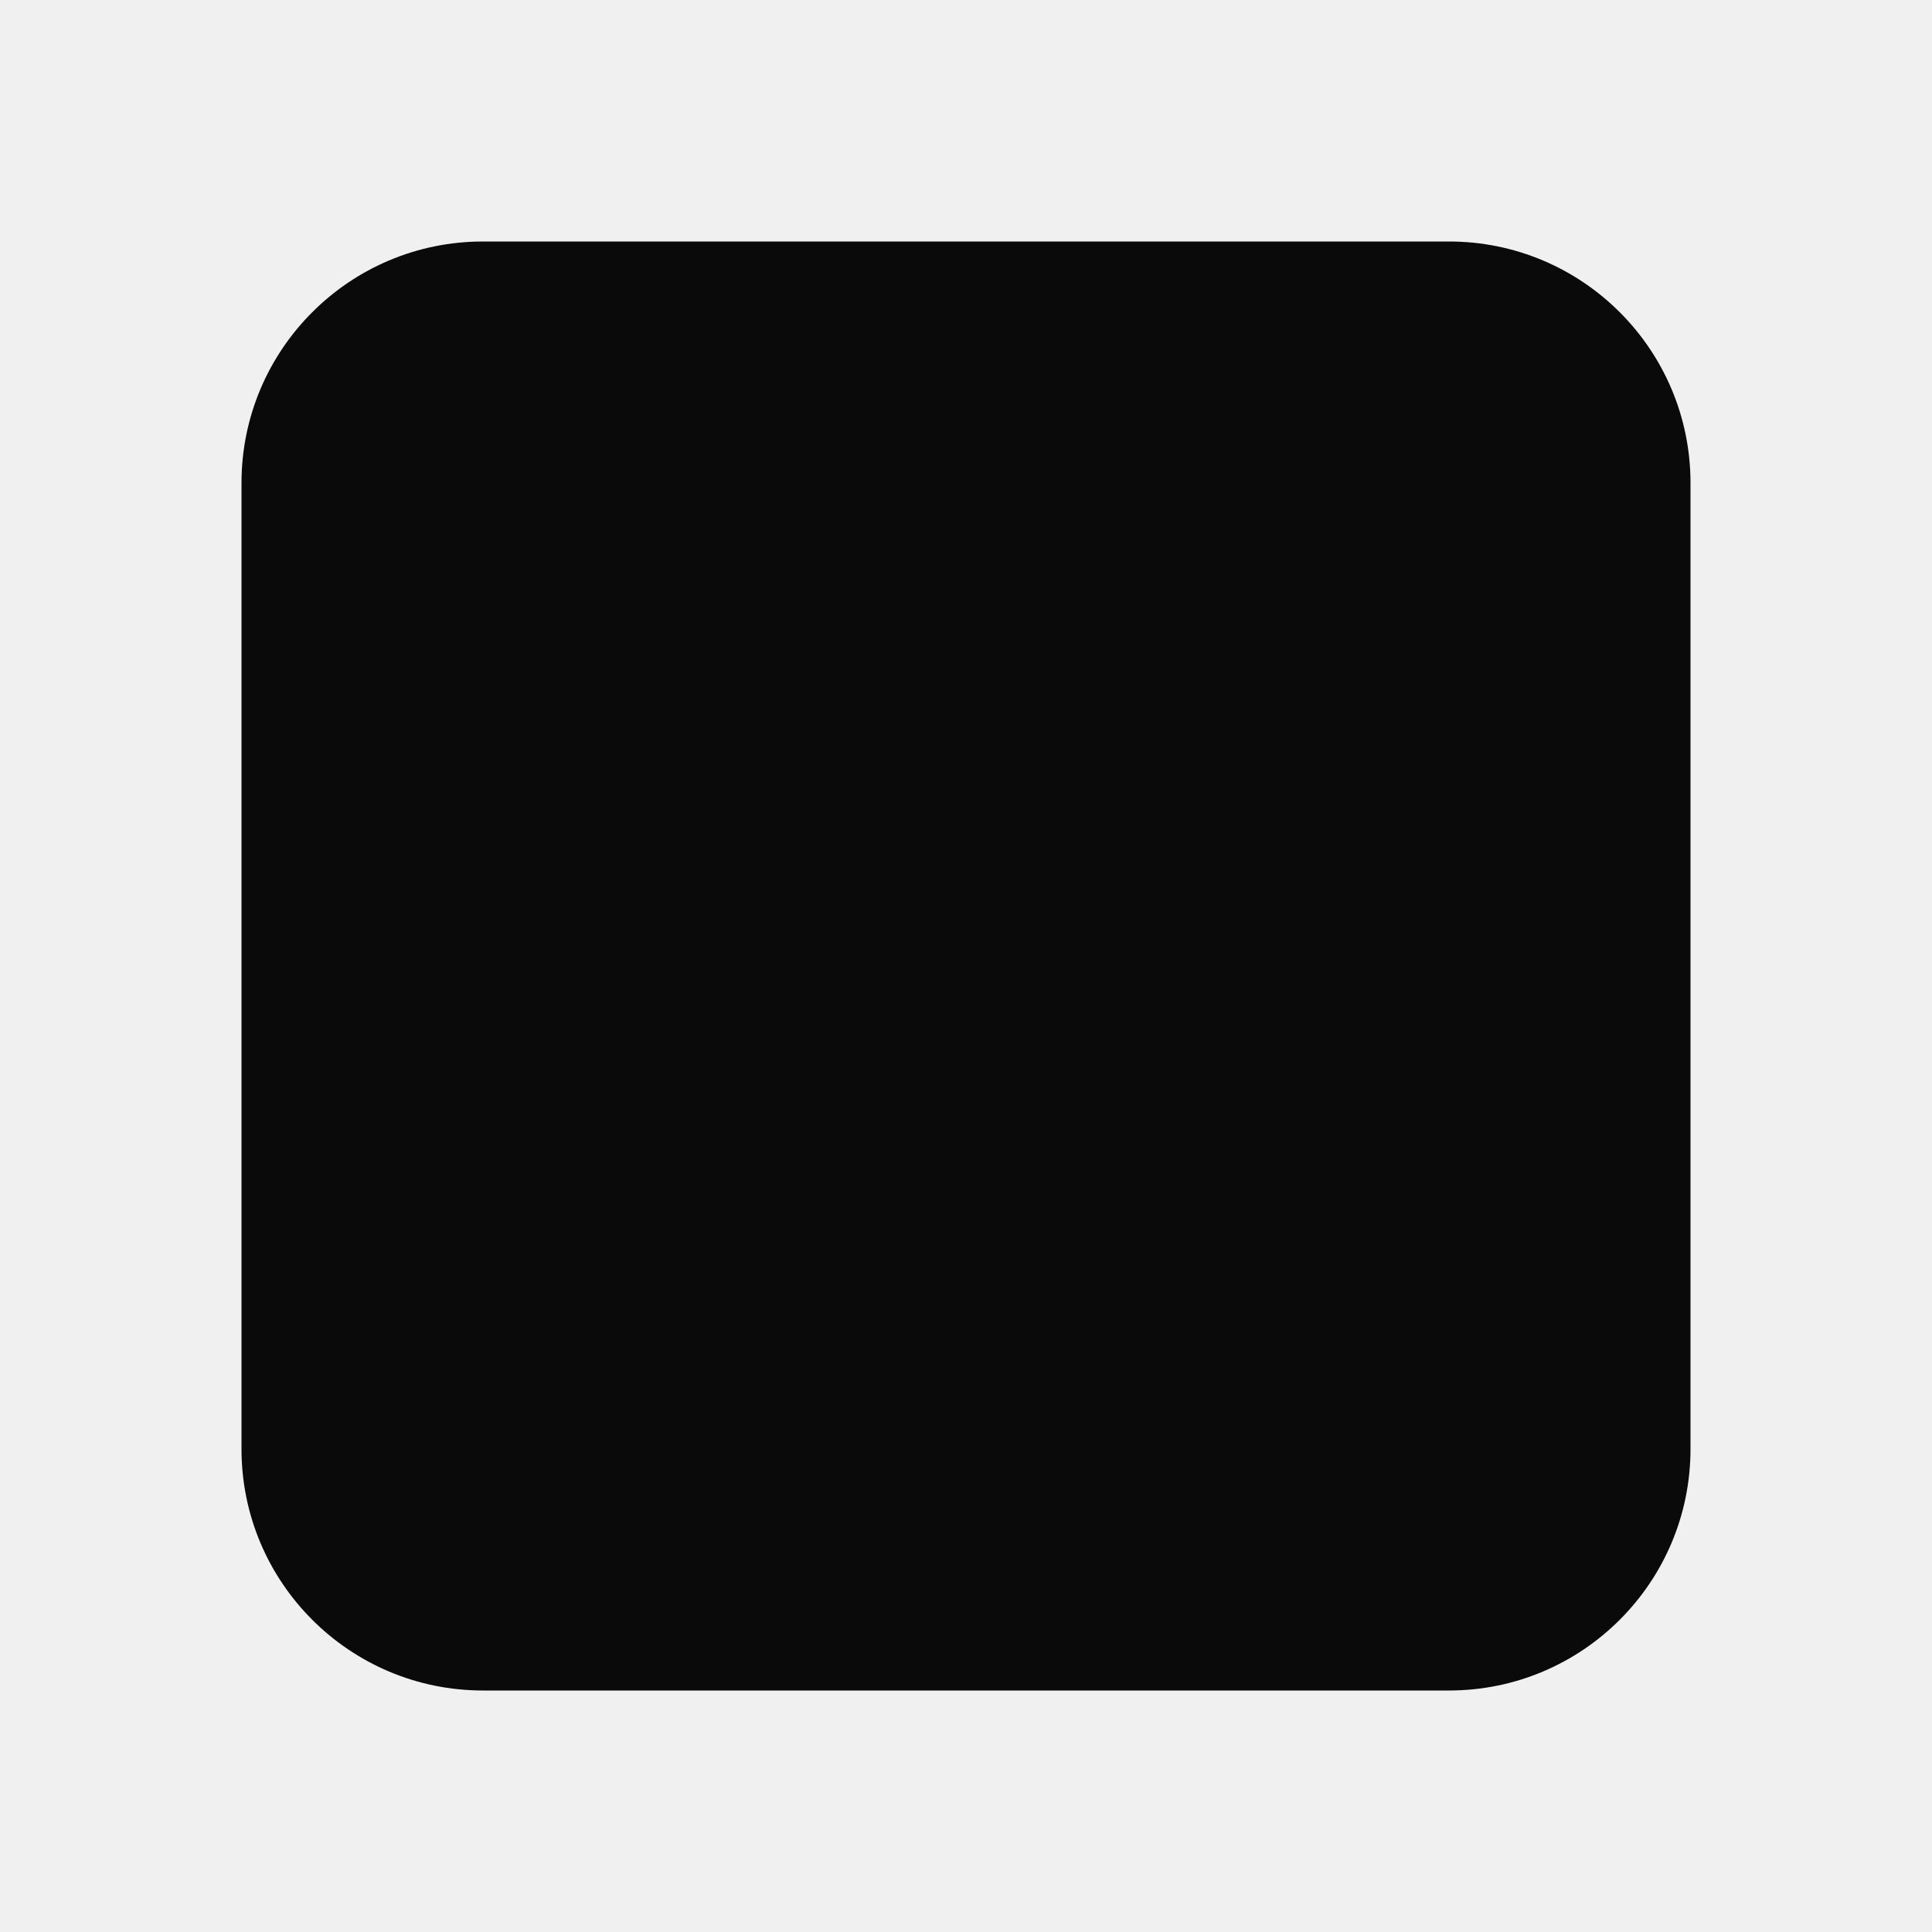
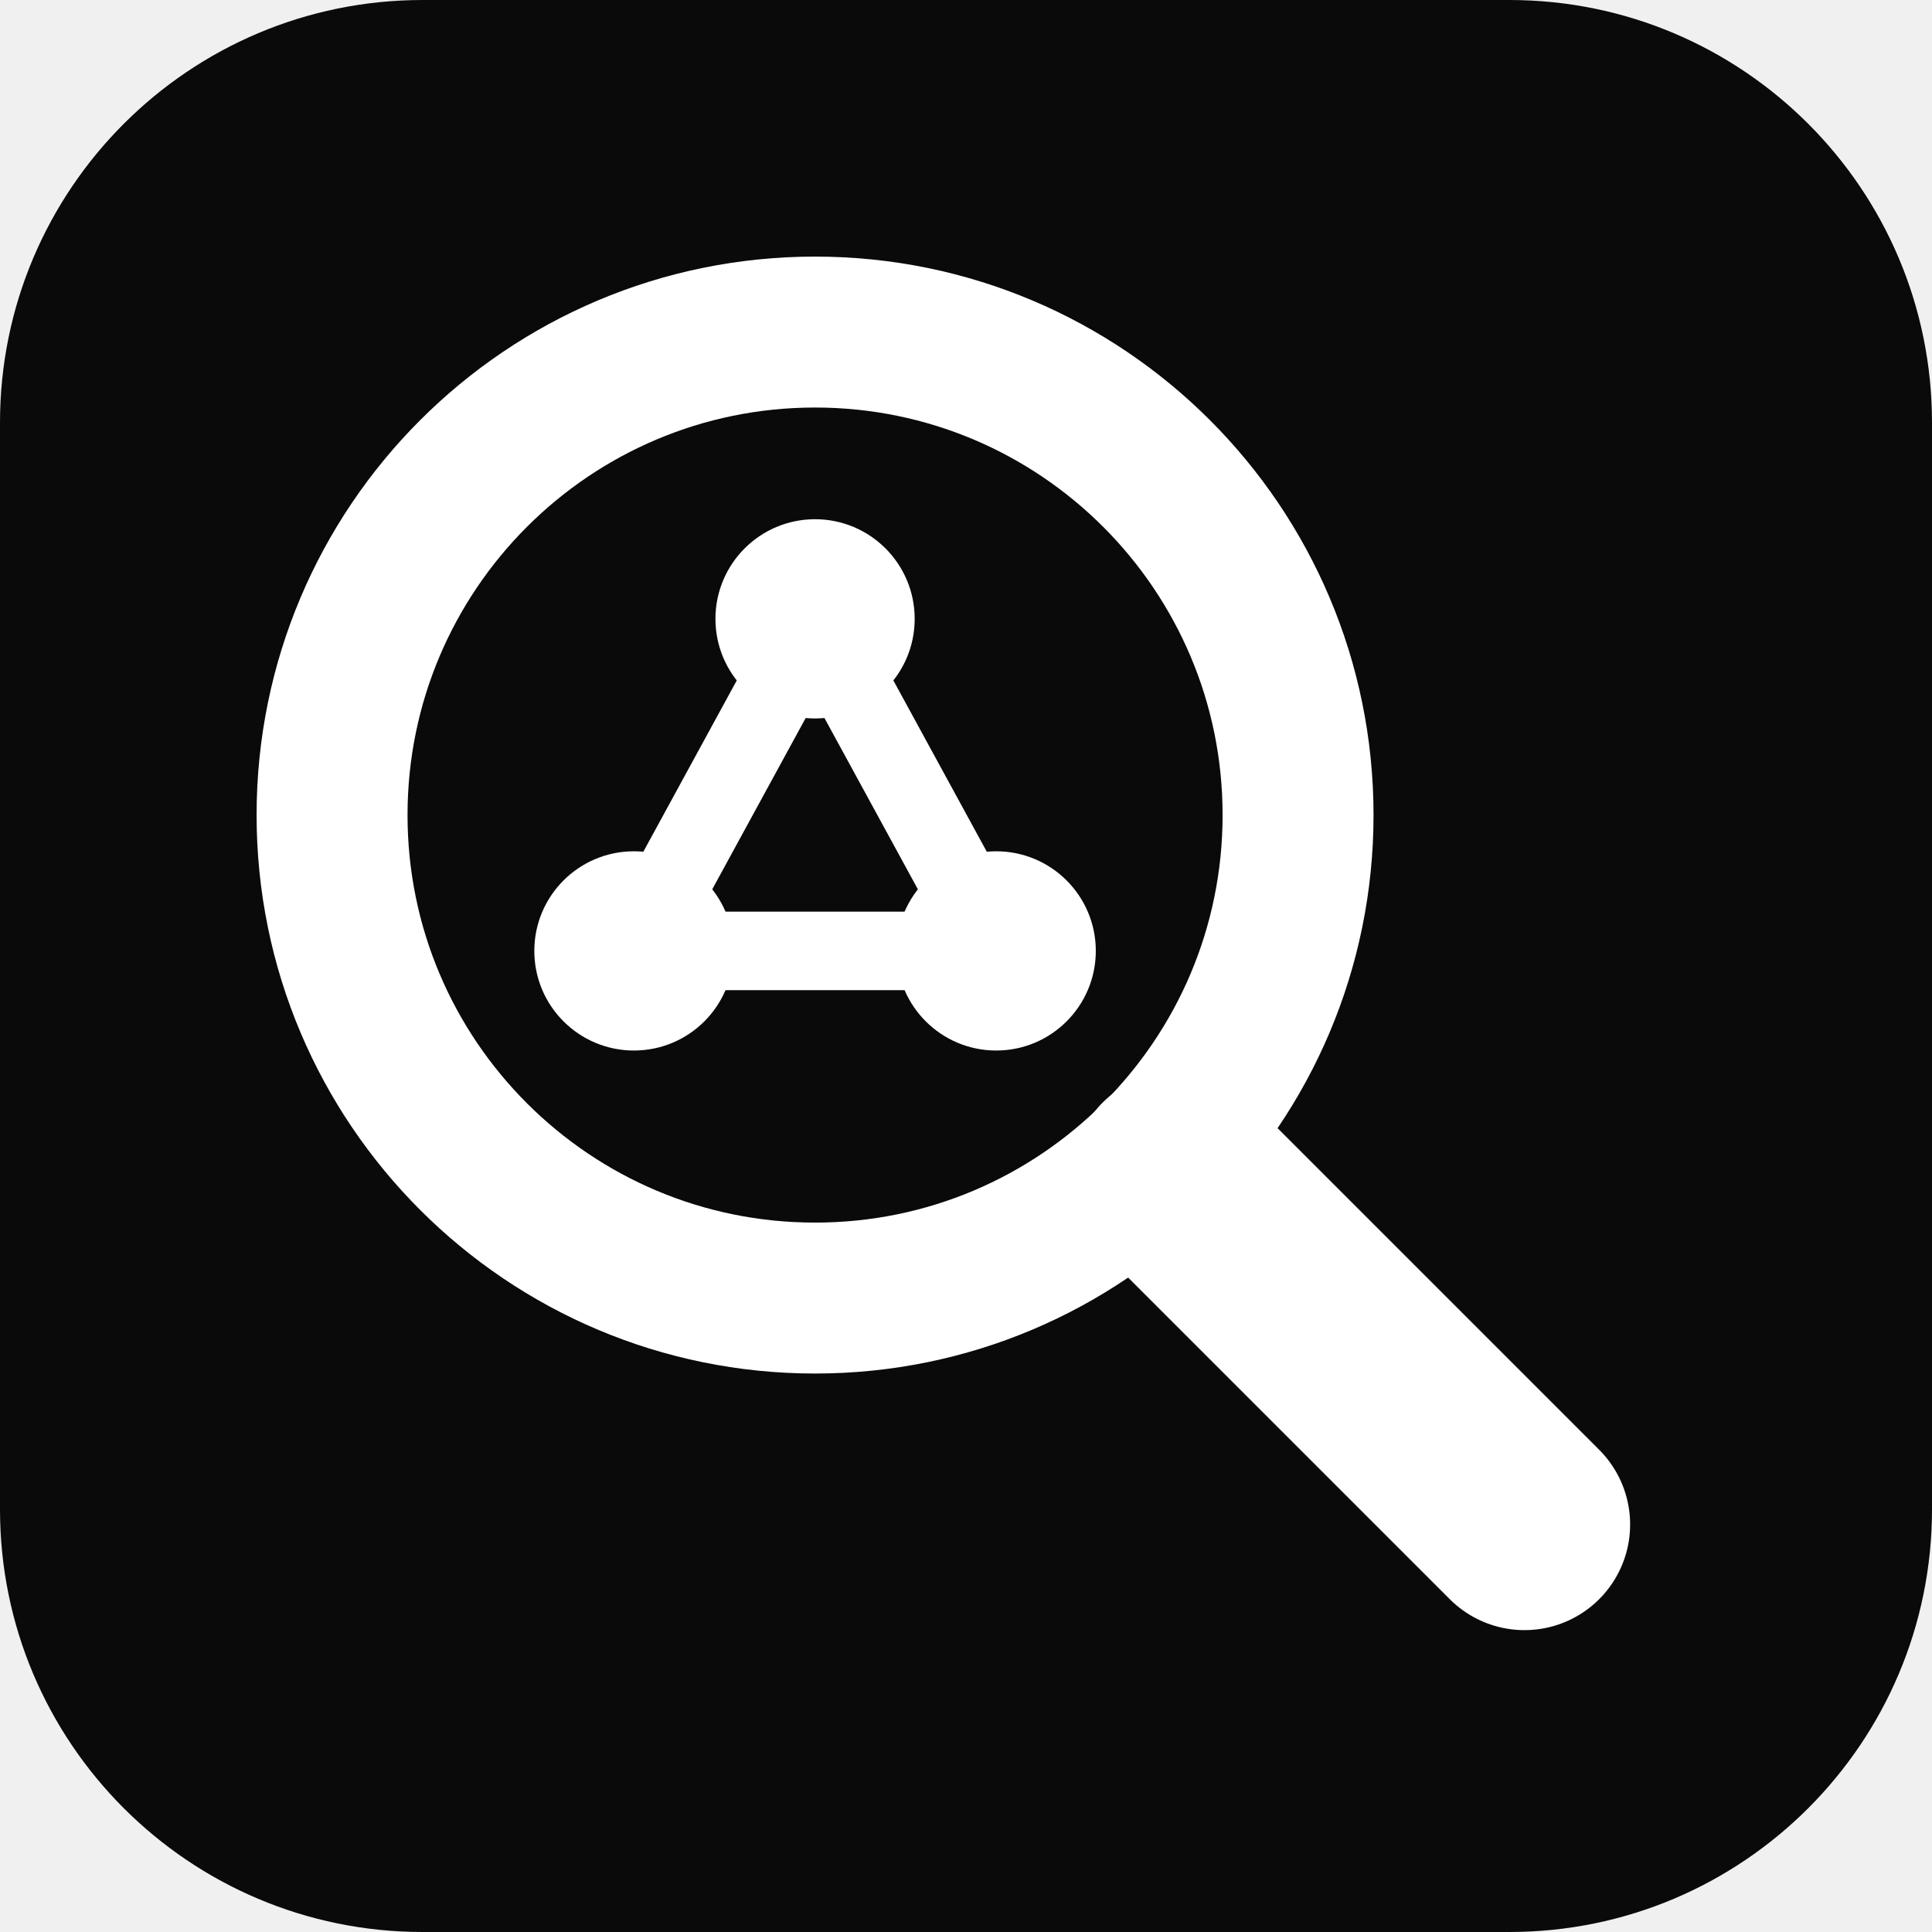
- <svg xmlns="http://www.w3.org/2000/svg" viewBox="0 0 16 16">
-   <rect x="2" y="2" width="12" height="12" rx="2" fill="#0A0A0A" />
+ <svg xmlns="http://www.w3.org/2000/svg" viewBox="0 0 64 64" fill="none">
+   <rect width="64" height="64" rx="14" fill="#0A0A0A" />
+   <path d="M21 31.5 L27 20.5 L33 31.5 Z" stroke="#FFFFFF" stroke-width="2.6" stroke-linejoin="round" />
+   <circle cx="27" cy="20.5" r="3.3" fill="#FFFFFF" />
+   <circle cx="21" cy="31.5" r="3.3" fill="#FFFFFF" />
+   <circle cx="33" cy="31.5" r="3.3" fill="#FFFFFF" />
+   <circle cx="27" cy="27" r="16" stroke="#FFFFFF" stroke-width="5" />
+   <path d="M39 39 L50.5 50.5" stroke="#FFFFFF" stroke-width="7" stroke-linecap="round" />
</svg>
